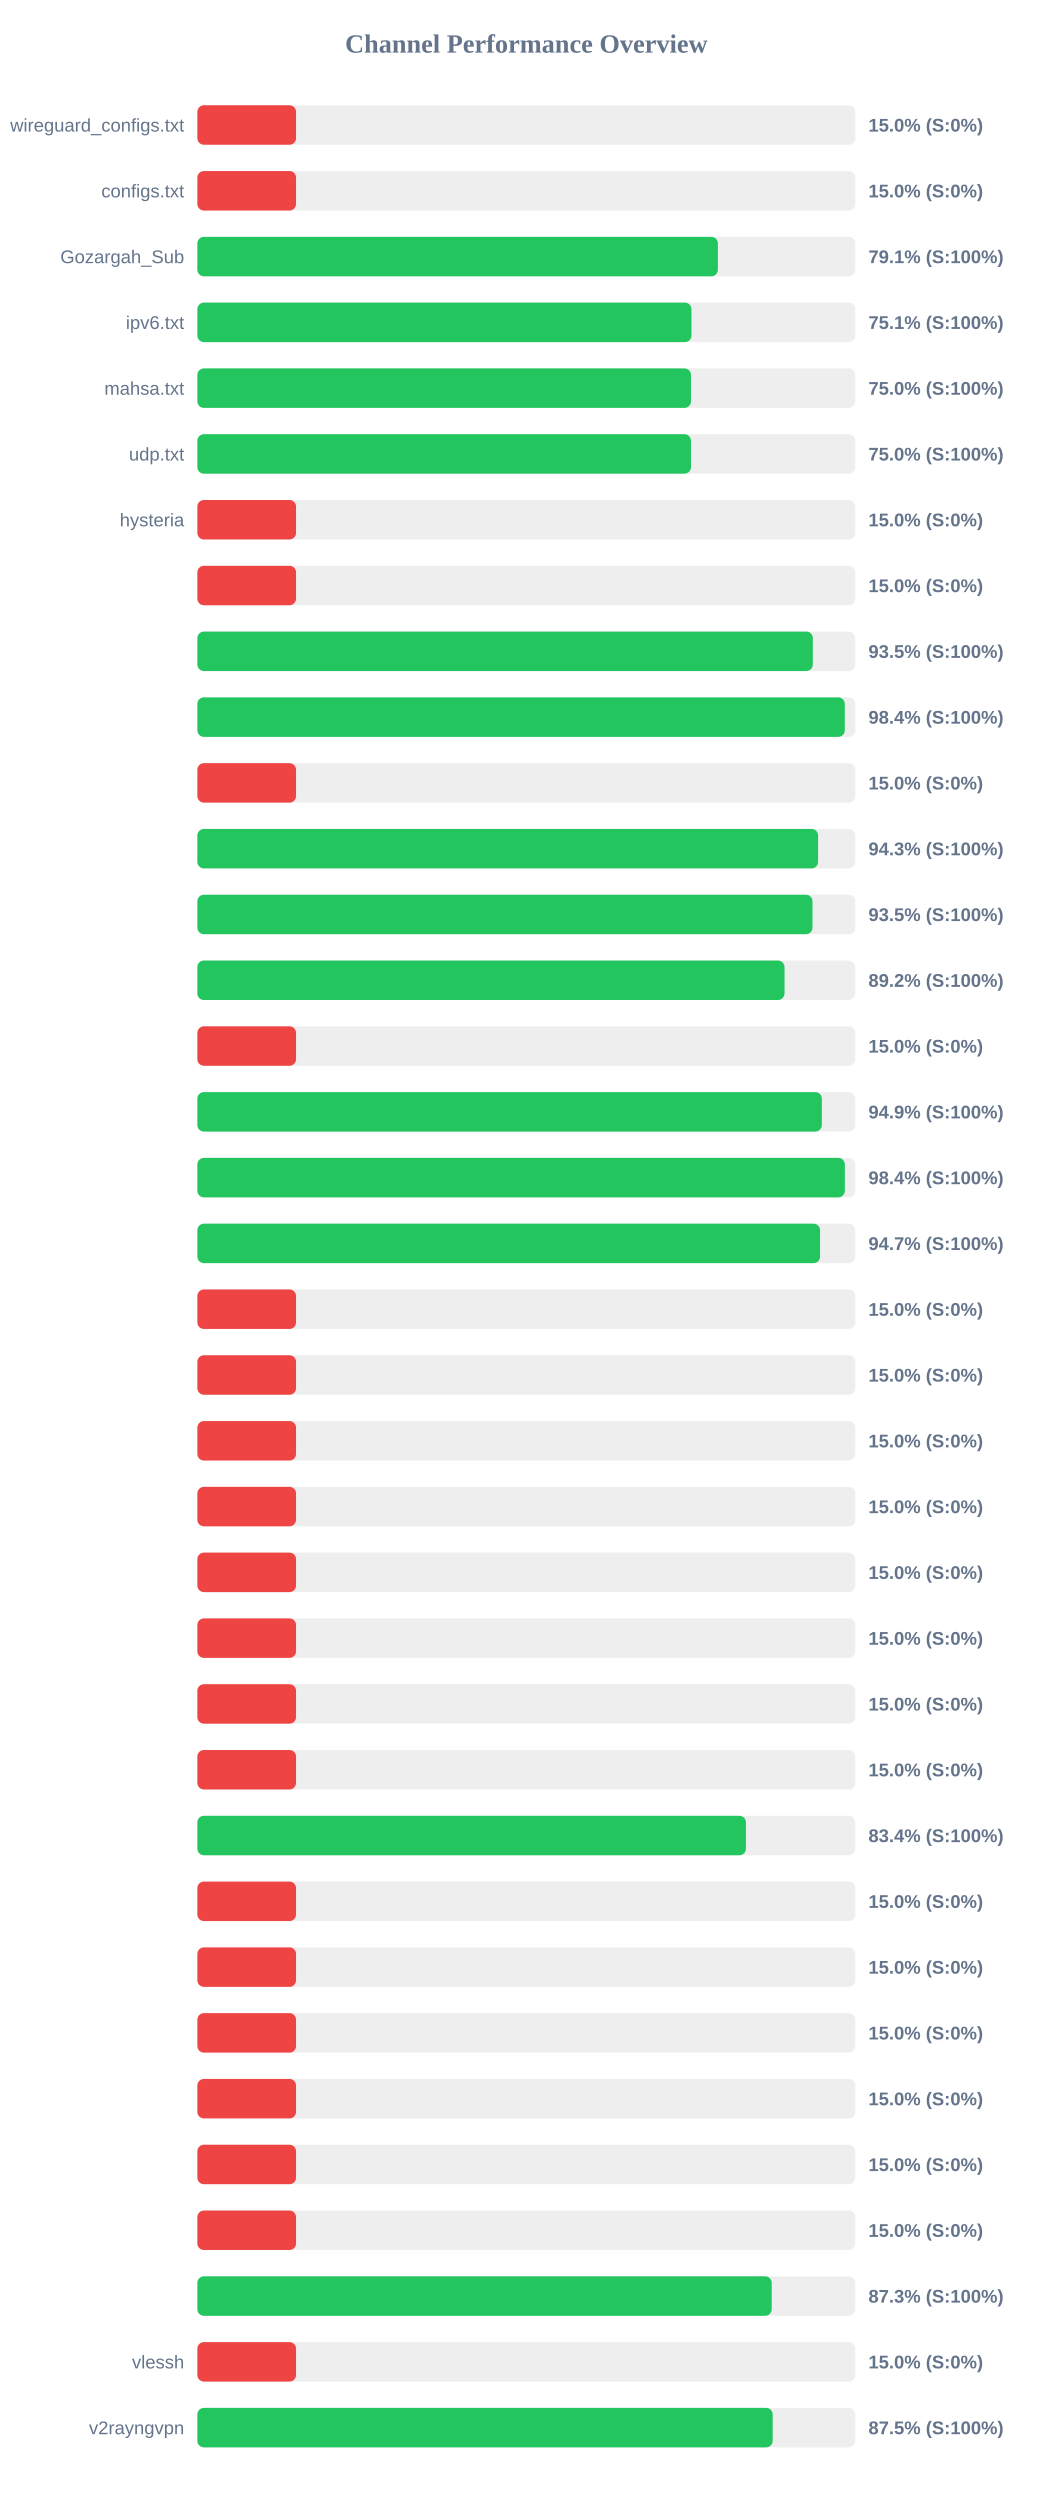
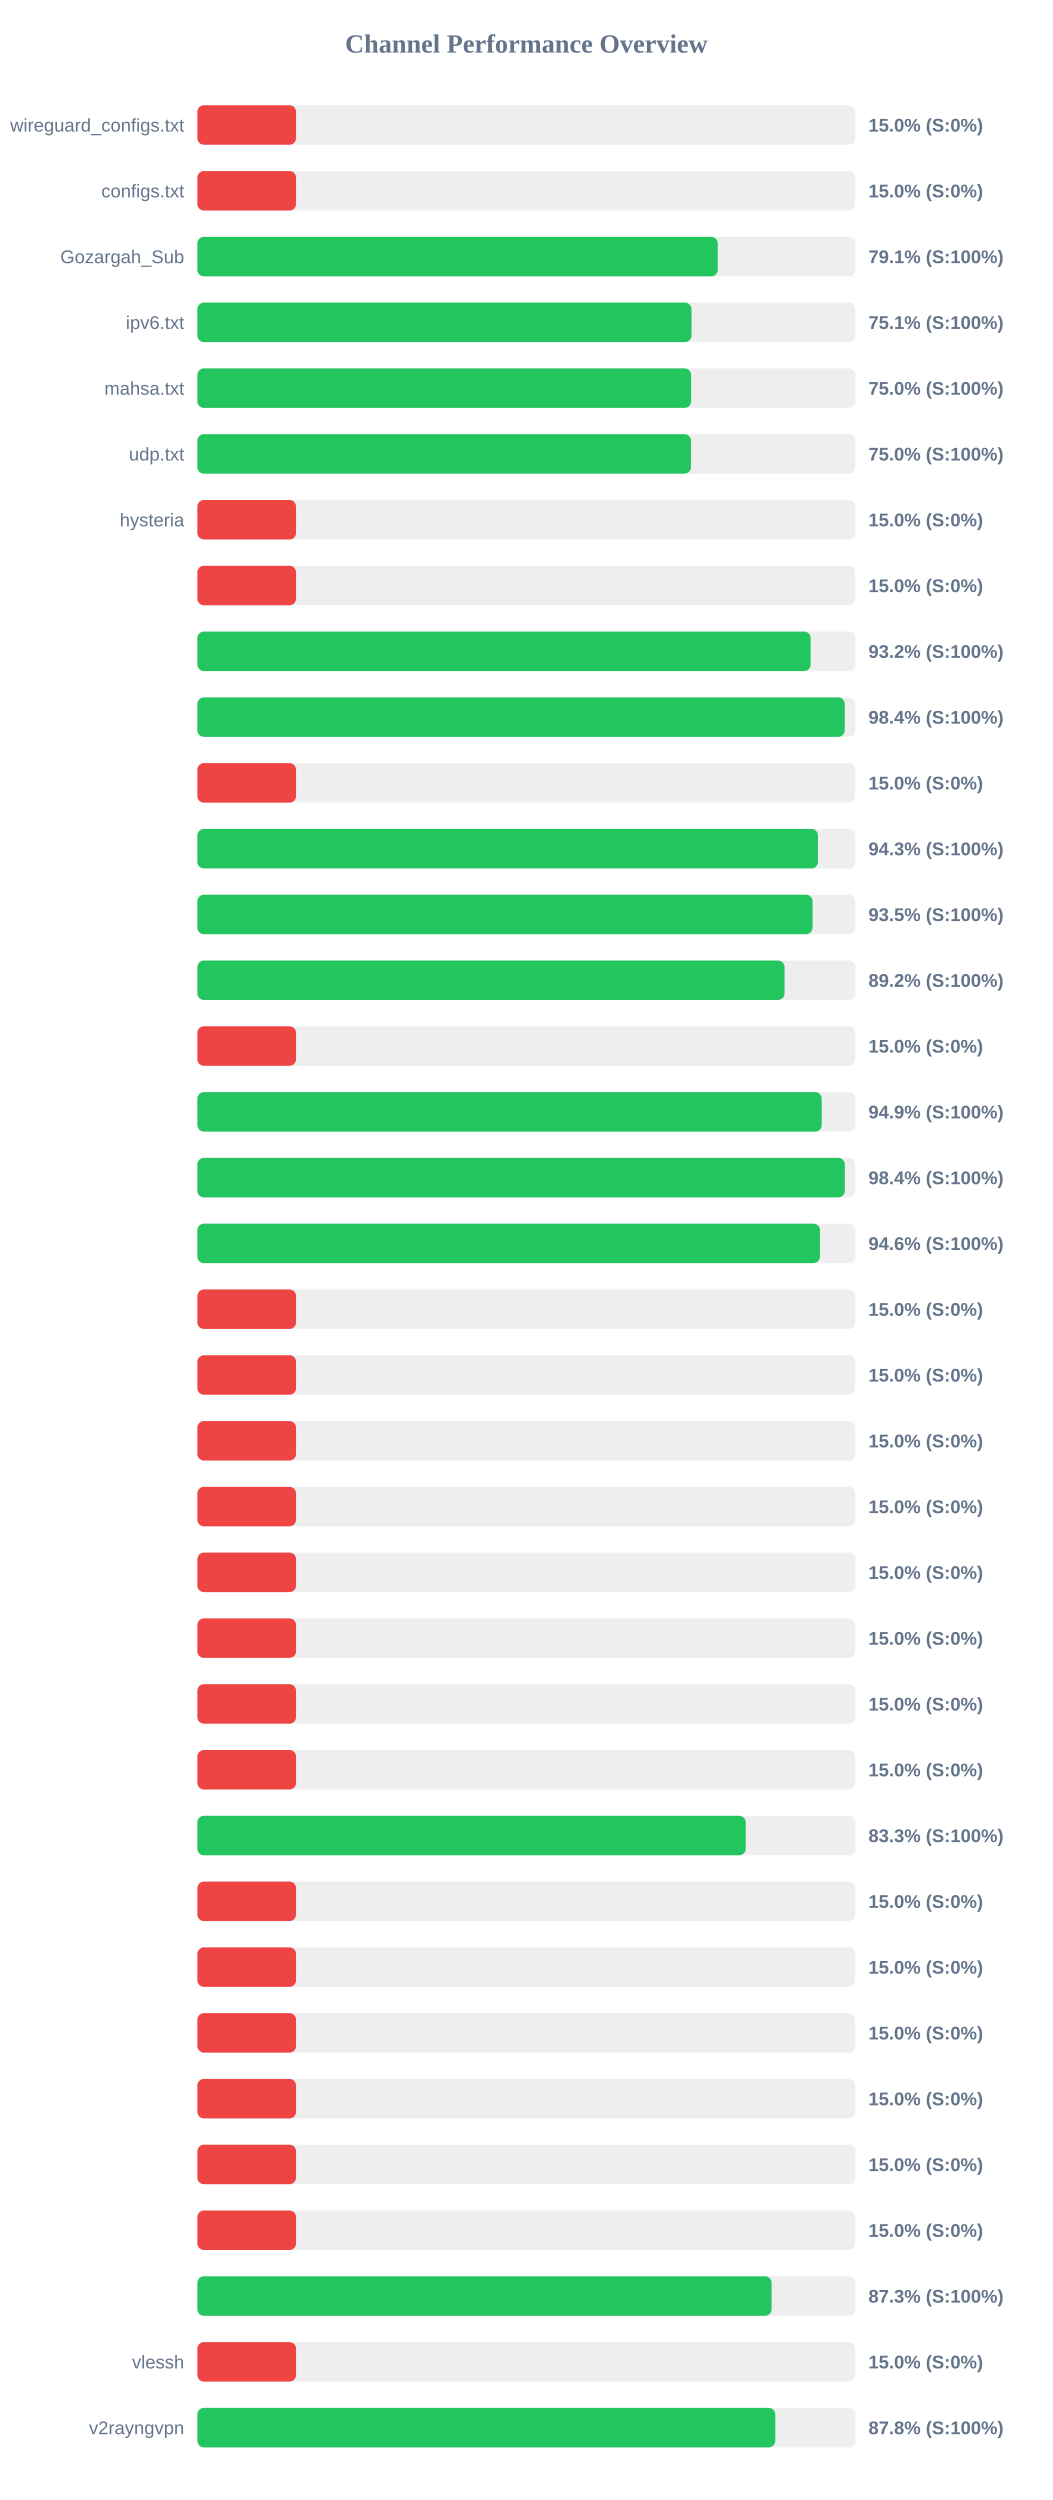
<svg xmlns="http://www.w3.org/2000/svg" width="800" height="1900" version="1.1">
  <style>
        .row { font: 14px Arial; fill: #64748b; }
        .score { font: bold 14px Arial; fill: #64748b; }
    </style>
  <text x="400" y="40" text-anchor="middle" font-size="20px" font-weight="bold" fill="#64748b">Channel Performance Overview</text>
  <rect x="150" y="80" width="500" height="30" fill="#eee" rx="5" />
  <rect x="150" y="80" width="75.0" height="30" fill="#ef4444" rx="5" />
  <text x="140" y="100" text-anchor="end" class="row">wireguard_configs.txt</text>
  <text x="660" y="100" text-anchor="start" class="score">15.0% (S:0%)</text>
  <rect x="150" y="130" width="500" height="30" fill="#eee" rx="5" />
  <rect x="150" y="130" width="75.0" height="30" fill="#ef4444" rx="5" />
  <text x="140" y="150" text-anchor="end" class="row">configs.txt</text>
  <text x="660" y="150" text-anchor="start" class="score">15.0% (S:0%)</text>
  <rect x="150" y="180" width="500" height="30" fill="#eee" rx="5" />
-   <rect x="150" y="180" width="395.6" height="30" fill="#22c55e" rx="5" />
+   <rect x="150" y="180" width="395.5" height="30" fill="#22c55e" rx="5" />
  <text x="140" y="200" text-anchor="end" class="row">Gozargah_Sub</text>
  <text x="660" y="200" text-anchor="start" class="score">79.1% (S:100%)</text>
  <rect x="150" y="230" width="500" height="30" fill="#eee" rx="5" />
-   <rect x="150" y="230" width="375.5" height="30" fill="#22c55e" rx="5" />
+   <rect x="150" y="230" width="375.55" height="30" fill="#22c55e" rx="5" />
  <text x="140" y="250" text-anchor="end" class="row">ipv6.txt</text>
  <text x="660" y="250" text-anchor="start" class="score">75.1% (S:100%)</text>
  <rect x="150" y="280" width="500" height="30" fill="#eee" rx="5" />
-   <rect x="150" y="280" width="375.15" height="30" fill="#22c55e" rx="5" />
+   <rect x="150" y="280" width="375.25" height="30" fill="#22c55e" rx="5" />
  <text x="140" y="300" text-anchor="end" class="row">mahsa.txt</text>
  <text x="660" y="300" text-anchor="start" class="score">75.0% (S:100%)</text>
  <rect x="150" y="330" width="500" height="30" fill="#eee" rx="5" />
  <rect x="150" y="330" width="375.15" height="30" fill="#22c55e" rx="5" />
  <text x="140" y="350" text-anchor="end" class="row">udp.txt</text>
  <text x="660" y="350" text-anchor="start" class="score">75.0% (S:100%)</text>
  <rect x="150" y="380" width="500" height="30" fill="#eee" rx="5" />
  <rect x="150" y="380" width="75.0" height="30" fill="#ef4444" rx="5" />
  <text x="140" y="400" text-anchor="end" class="row">hysteria</text>
  <text x="660" y="400" text-anchor="start" class="score">15.0% (S:0%)</text>
  <rect x="150" y="430" width="500" height="30" fill="#eee" rx="5" />
  <rect x="150" y="430" width="75.0" height="30" fill="#ef4444" rx="5" />
  <text x="140" y="450" text-anchor="end" class="row" />
  <text x="660" y="450" text-anchor="start" class="score">15.0% (S:0%)</text>
  <rect x="150" y="480" width="500" height="30" fill="#eee" rx="5" />
-   <rect x="150" y="480" width="467.75" height="30" fill="#22c55e" rx="5" />
+   <rect x="150" y="480" width="466.1" height="30" fill="#22c55e" rx="5" />
  <text x="140" y="500" text-anchor="end" class="row" />
-   <text x="660" y="500" text-anchor="start" class="score">93.5% (S:100%)</text>
+   <text x="660" y="500" text-anchor="start" class="score">93.2% (S:100%)</text>
  <rect x="150" y="530" width="500" height="30" fill="#eee" rx="5" />
-   <rect x="150" y="530" width="492.05" height="30" fill="#22c55e" rx="5" />
+   <rect x="150" y="530" width="492.0" height="30" fill="#22c55e" rx="5" />
  <text x="140" y="550" text-anchor="end" class="row" />
  <text x="660" y="550" text-anchor="start" class="score">98.4% (S:100%)</text>
  <rect x="150" y="580" width="500" height="30" fill="#eee" rx="5" />
  <rect x="150" y="580" width="75.0" height="30" fill="#ef4444" rx="5" />
  <text x="140" y="600" text-anchor="end" class="row" />
  <text x="660" y="600" text-anchor="start" class="score">15.0% (S:0%)</text>
  <rect x="150" y="630" width="500" height="30" fill="#eee" rx="5" />
-   <rect x="150" y="630" width="471.75" height="30" fill="#22c55e" rx="5" />
+   <rect x="150" y="630" width="471.65" height="30" fill="#22c55e" rx="5" />
  <text x="140" y="650" text-anchor="end" class="row" />
  <text x="660" y="650" text-anchor="start" class="score">94.3% (S:100%)</text>
  <rect x="150" y="680" width="500" height="30" fill="#eee" rx="5" />
-   <rect x="150" y="680" width="467.5" height="30" fill="#22c55e" rx="5" />
+   <rect x="150" y="680" width="467.55" height="30" fill="#22c55e" rx="5" />
  <text x="140" y="700" text-anchor="end" class="row" />
  <text x="660" y="700" text-anchor="start" class="score">93.5% (S:100%)</text>
  <rect x="150" y="730" width="500" height="30" fill="#eee" rx="5" />
  <rect x="150" y="730" width="446.25" height="30" fill="#22c55e" rx="5" />
  <text x="140" y="750" text-anchor="end" class="row" />
  <text x="660" y="750" text-anchor="start" class="score">89.2% (S:100%)</text>
  <rect x="150" y="780" width="500" height="30" fill="#eee" rx="5" />
  <rect x="150" y="780" width="75.0" height="30" fill="#ef4444" rx="5" />
  <text x="140" y="800" text-anchor="end" class="row" />
  <text x="660" y="800" text-anchor="start" class="score">15.0% (S:0%)</text>
  <rect x="150" y="830" width="500" height="30" fill="#eee" rx="5" />
-   <rect x="150" y="830" width="474.6" height="30" fill="#22c55e" rx="5" />
+   <rect x="150" y="830" width="474.5" height="30" fill="#22c55e" rx="5" />
  <text x="140" y="850" text-anchor="end" class="row" />
  <text x="660" y="850" text-anchor="start" class="score">94.9% (S:100%)</text>
  <rect x="150" y="880" width="500" height="30" fill="#eee" rx="5" />
-   <rect x="150" y="880" width="492.1" height="30" fill="#22c55e" rx="5" />
+   <rect x="150" y="880" width="492.05" height="30" fill="#22c55e" rx="5" />
  <text x="140" y="900" text-anchor="end" class="row" />
  <text x="660" y="900" text-anchor="start" class="score">98.4% (S:100%)</text>
  <rect x="150" y="930" width="500" height="30" fill="#eee" rx="5" />
-   <rect x="150" y="930" width="473.25" height="30" fill="#22c55e" rx="5" />
+   <rect x="150" y="930" width="473.15" height="30" fill="#22c55e" rx="5" />
  <text x="140" y="950" text-anchor="end" class="row" />
-   <text x="660" y="950" text-anchor="start" class="score">94.7% (S:100%)</text>
+   <text x="660" y="950" text-anchor="start" class="score">94.6% (S:100%)</text>
  <rect x="150" y="980" width="500" height="30" fill="#eee" rx="5" />
  <rect x="150" y="980" width="75.0" height="30" fill="#ef4444" rx="5" />
  <text x="140" y="1000" text-anchor="end" class="row" />
  <text x="660" y="1000" text-anchor="start" class="score">15.0% (S:0%)</text>
  <rect x="150" y="1030" width="500" height="30" fill="#eee" rx="5" />
  <rect x="150" y="1030" width="75.0" height="30" fill="#ef4444" rx="5" />
  <text x="140" y="1050" text-anchor="end" class="row" />
  <text x="660" y="1050" text-anchor="start" class="score">15.0% (S:0%)</text>
  <rect x="150" y="1080" width="500" height="30" fill="#eee" rx="5" />
  <rect x="150" y="1080" width="75.0" height="30" fill="#ef4444" rx="5" />
  <text x="140" y="1100" text-anchor="end" class="row" />
  <text x="660" y="1100" text-anchor="start" class="score">15.0% (S:0%)</text>
  <rect x="150" y="1130" width="500" height="30" fill="#eee" rx="5" />
  <rect x="150" y="1130" width="75.0" height="30" fill="#ef4444" rx="5" />
  <text x="140" y="1150" text-anchor="end" class="row" />
  <text x="660" y="1150" text-anchor="start" class="score">15.0% (S:0%)</text>
  <rect x="150" y="1180" width="500" height="30" fill="#eee" rx="5" />
  <rect x="150" y="1180" width="75.0" height="30" fill="#ef4444" rx="5" />
  <text x="140" y="1200" text-anchor="end" class="row" />
  <text x="660" y="1200" text-anchor="start" class="score">15.0% (S:0%)</text>
  <rect x="150" y="1230" width="500" height="30" fill="#eee" rx="5" />
  <rect x="150" y="1230" width="75.0" height="30" fill="#ef4444" rx="5" />
  <text x="140" y="1250" text-anchor="end" class="row" />
  <text x="660" y="1250" text-anchor="start" class="score">15.0% (S:0%)</text>
  <rect x="150" y="1280" width="500" height="30" fill="#eee" rx="5" />
  <rect x="150" y="1280" width="75.0" height="30" fill="#ef4444" rx="5" />
  <text x="140" y="1300" text-anchor="end" class="row" />
  <text x="660" y="1300" text-anchor="start" class="score">15.0% (S:0%)</text>
  <rect x="150" y="1330" width="500" height="30" fill="#eee" rx="5" />
  <rect x="150" y="1330" width="75.0" height="30" fill="#ef4444" rx="5" />
  <text x="140" y="1350" text-anchor="end" class="row" />
  <text x="660" y="1350" text-anchor="start" class="score">15.0% (S:0%)</text>
  <rect x="150" y="1380" width="500" height="30" fill="#eee" rx="5" />
-   <rect x="150" y="1380" width="416.9" height="30" fill="#22c55e" rx="5" />
+   <rect x="150" y="1380" width="416.75" height="30" fill="#22c55e" rx="5" />
  <text x="140" y="1400" text-anchor="end" class="row" />
-   <text x="660" y="1400" text-anchor="start" class="score">83.4% (S:100%)</text>
+   <text x="660" y="1400" text-anchor="start" class="score">83.3% (S:100%)</text>
  <rect x="150" y="1430" width="500" height="30" fill="#eee" rx="5" />
  <rect x="150" y="1430" width="75.0" height="30" fill="#ef4444" rx="5" />
  <text x="140" y="1450" text-anchor="end" class="row" />
  <text x="660" y="1450" text-anchor="start" class="score">15.0% (S:0%)</text>
  <rect x="150" y="1480" width="500" height="30" fill="#eee" rx="5" />
  <rect x="150" y="1480" width="75.0" height="30" fill="#ef4444" rx="5" />
  <text x="140" y="1500" text-anchor="end" class="row" />
  <text x="660" y="1500" text-anchor="start" class="score">15.0% (S:0%)</text>
  <rect x="150" y="1530" width="500" height="30" fill="#eee" rx="5" />
  <rect x="150" y="1530" width="75.0" height="30" fill="#ef4444" rx="5" />
  <text x="140" y="1550" text-anchor="end" class="row" />
  <text x="660" y="1550" text-anchor="start" class="score">15.0% (S:0%)</text>
  <rect x="150" y="1580" width="500" height="30" fill="#eee" rx="5" />
  <rect x="150" y="1580" width="75.0" height="30" fill="#ef4444" rx="5" />
  <text x="140" y="1600" text-anchor="end" class="row" />
  <text x="660" y="1600" text-anchor="start" class="score">15.0% (S:0%)</text>
  <rect x="150" y="1630" width="500" height="30" fill="#eee" rx="5" />
  <rect x="150" y="1630" width="75.0" height="30" fill="#ef4444" rx="5" />
  <text x="140" y="1650" text-anchor="end" class="row" />
  <text x="660" y="1650" text-anchor="start" class="score">15.0% (S:0%)</text>
  <rect x="150" y="1680" width="500" height="30" fill="#eee" rx="5" />
  <rect x="150" y="1680" width="75.0" height="30" fill="#ef4444" rx="5" />
  <text x="140" y="1700" text-anchor="end" class="row" />
  <text x="660" y="1700" text-anchor="start" class="score">15.0% (S:0%)</text>
  <rect x="150" y="1730" width="500" height="30" fill="#eee" rx="5" />
-   <rect x="150" y="1730" width="436.5" height="30" fill="#22c55e" rx="5" />
+   <rect x="150" y="1730" width="436.4" height="30" fill="#22c55e" rx="5" />
  <text x="140" y="1750" text-anchor="end" class="row" />
  <text x="660" y="1750" text-anchor="start" class="score">87.3% (S:100%)</text>
  <rect x="150" y="1780" width="500" height="30" fill="#eee" rx="5" />
  <rect x="150" y="1780" width="75.0" height="30" fill="#ef4444" rx="5" />
  <text x="140" y="1800" text-anchor="end" class="row">vlessh</text>
  <text x="660" y="1800" text-anchor="start" class="score">15.0% (S:0%)</text>
  <rect x="150" y="1830" width="500" height="30" fill="#eee" rx="5" />
-   <rect x="150" y="1830" width="437.25" height="30" fill="#22c55e" rx="5" />
+   <rect x="150" y="1830" width="439.2" height="30" fill="#22c55e" rx="5" />
  <text x="140" y="1850" text-anchor="end" class="row">v2rayngvpn</text>
-   <text x="660" y="1850" text-anchor="start" class="score">87.5% (S:100%)</text>
+   <text x="660" y="1850" text-anchor="start" class="score">87.8% (S:100%)</text>
</svg>
